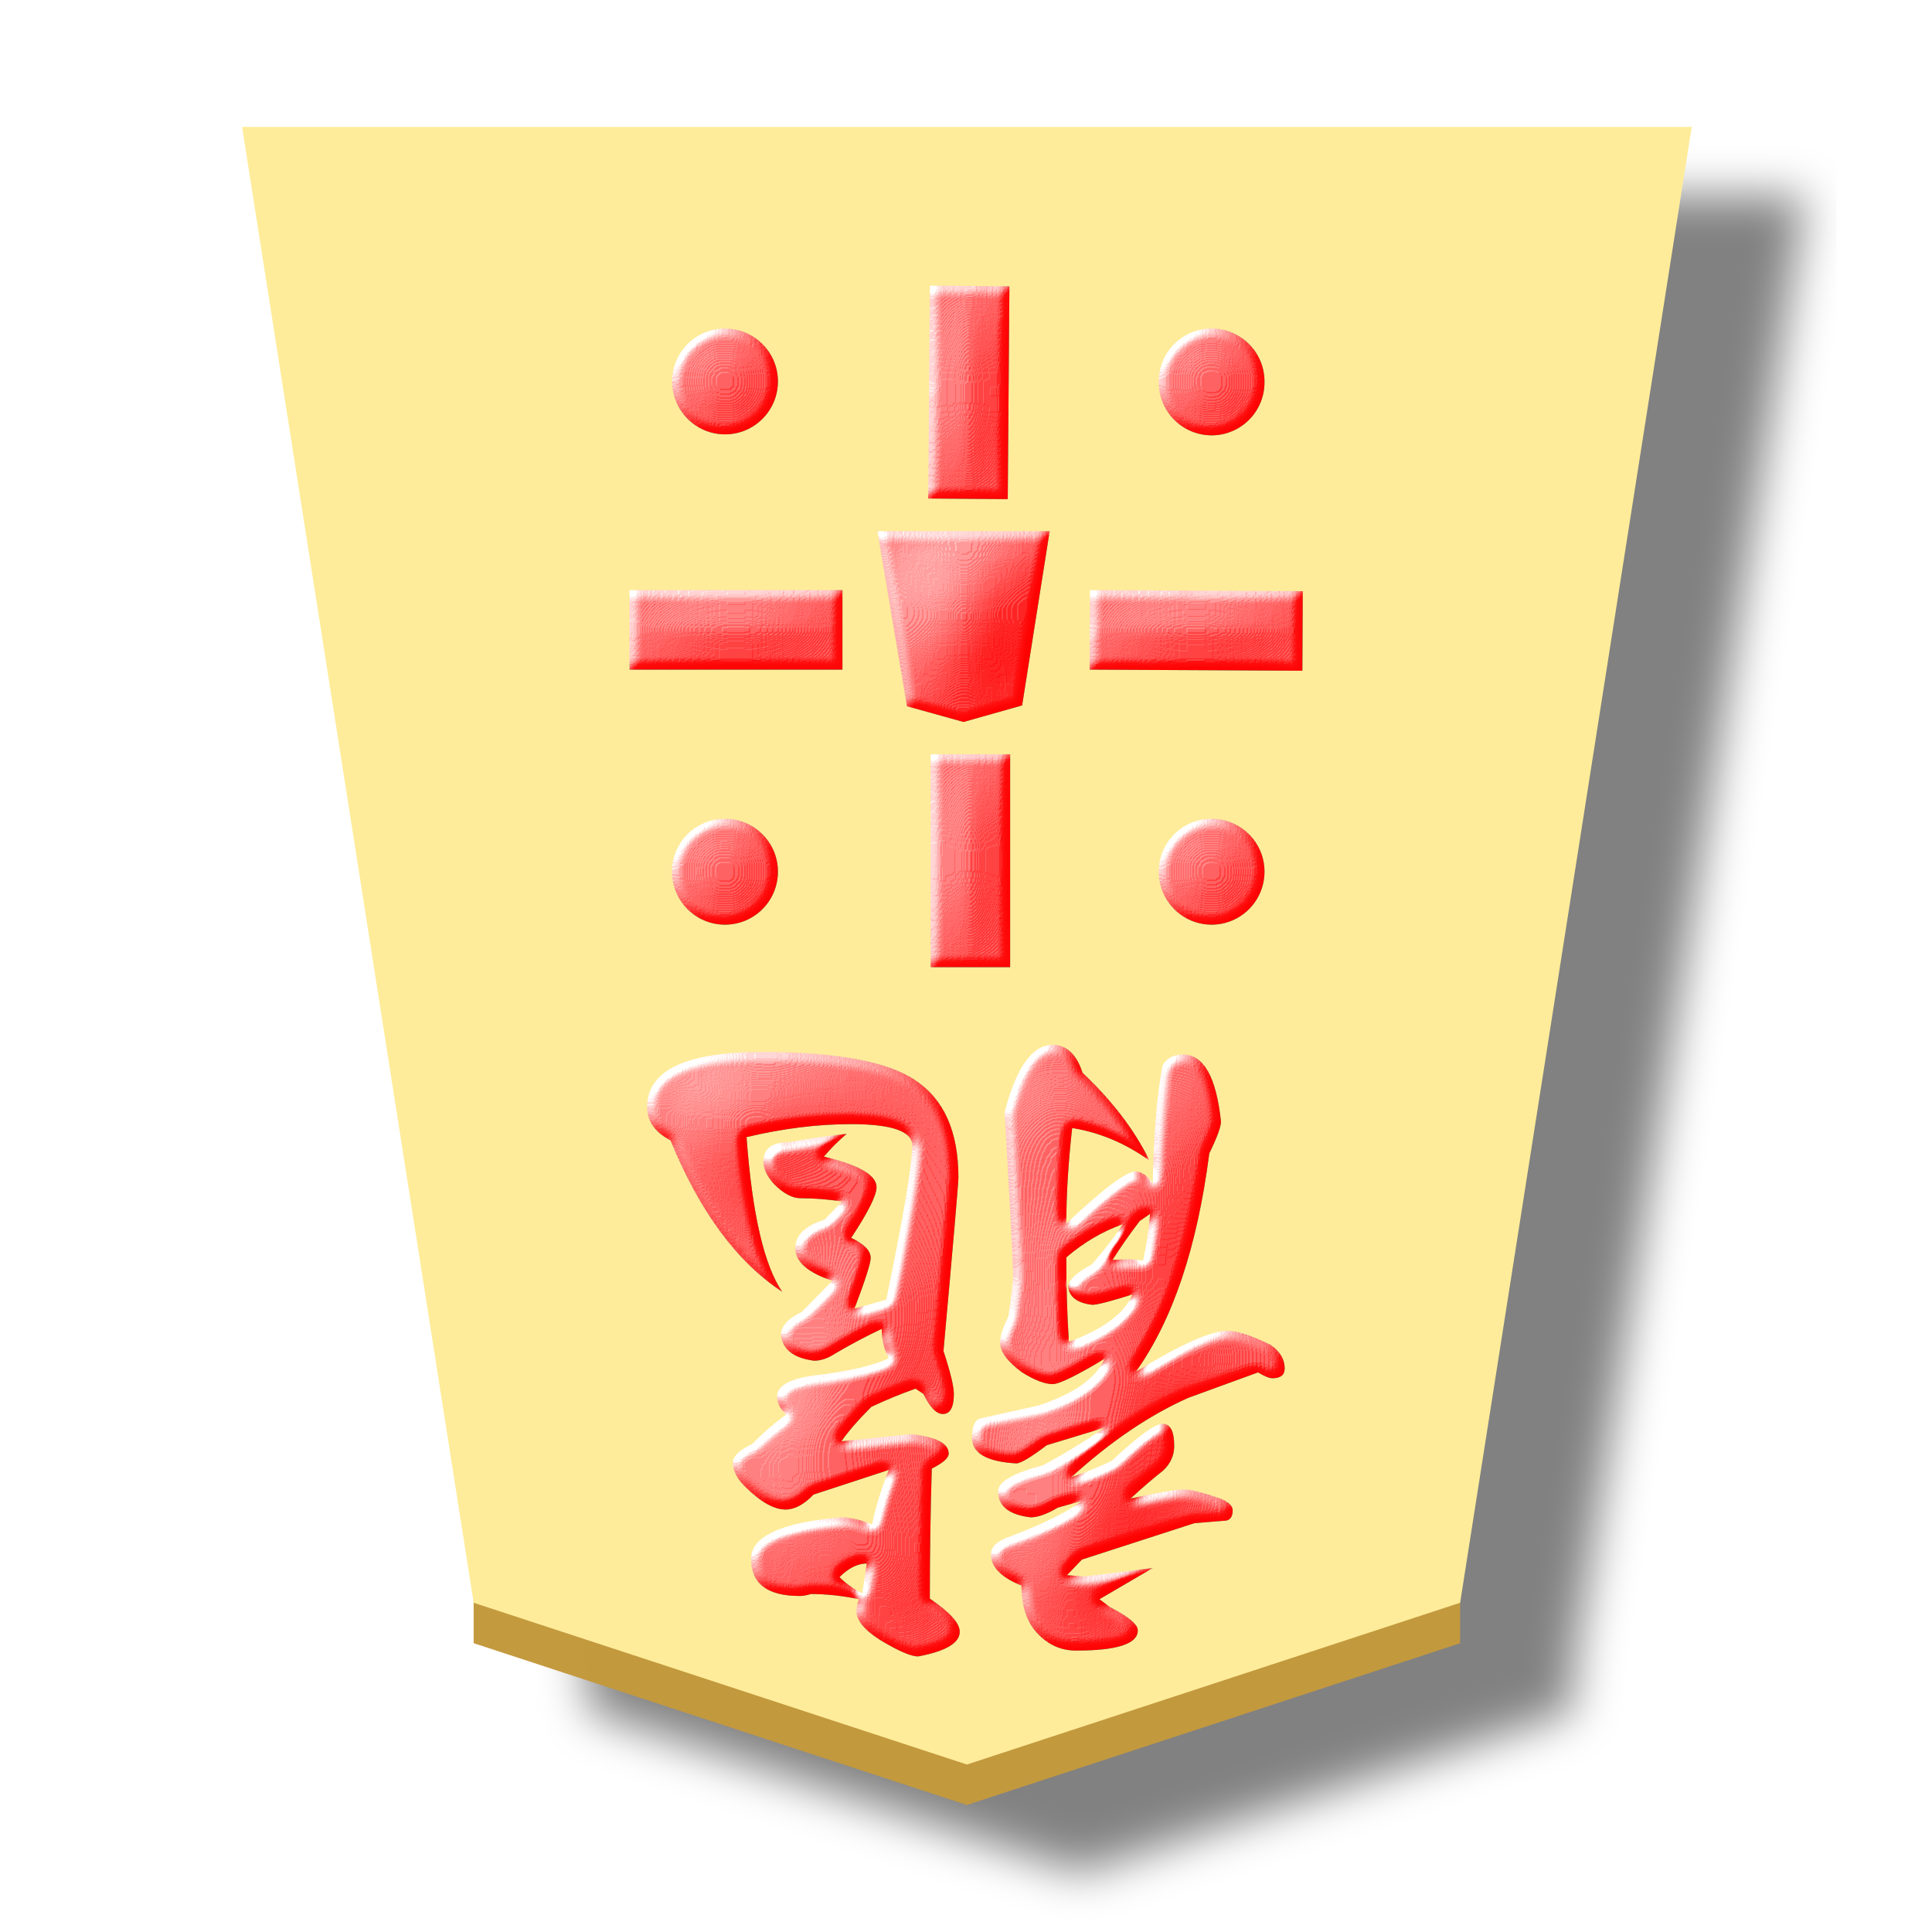
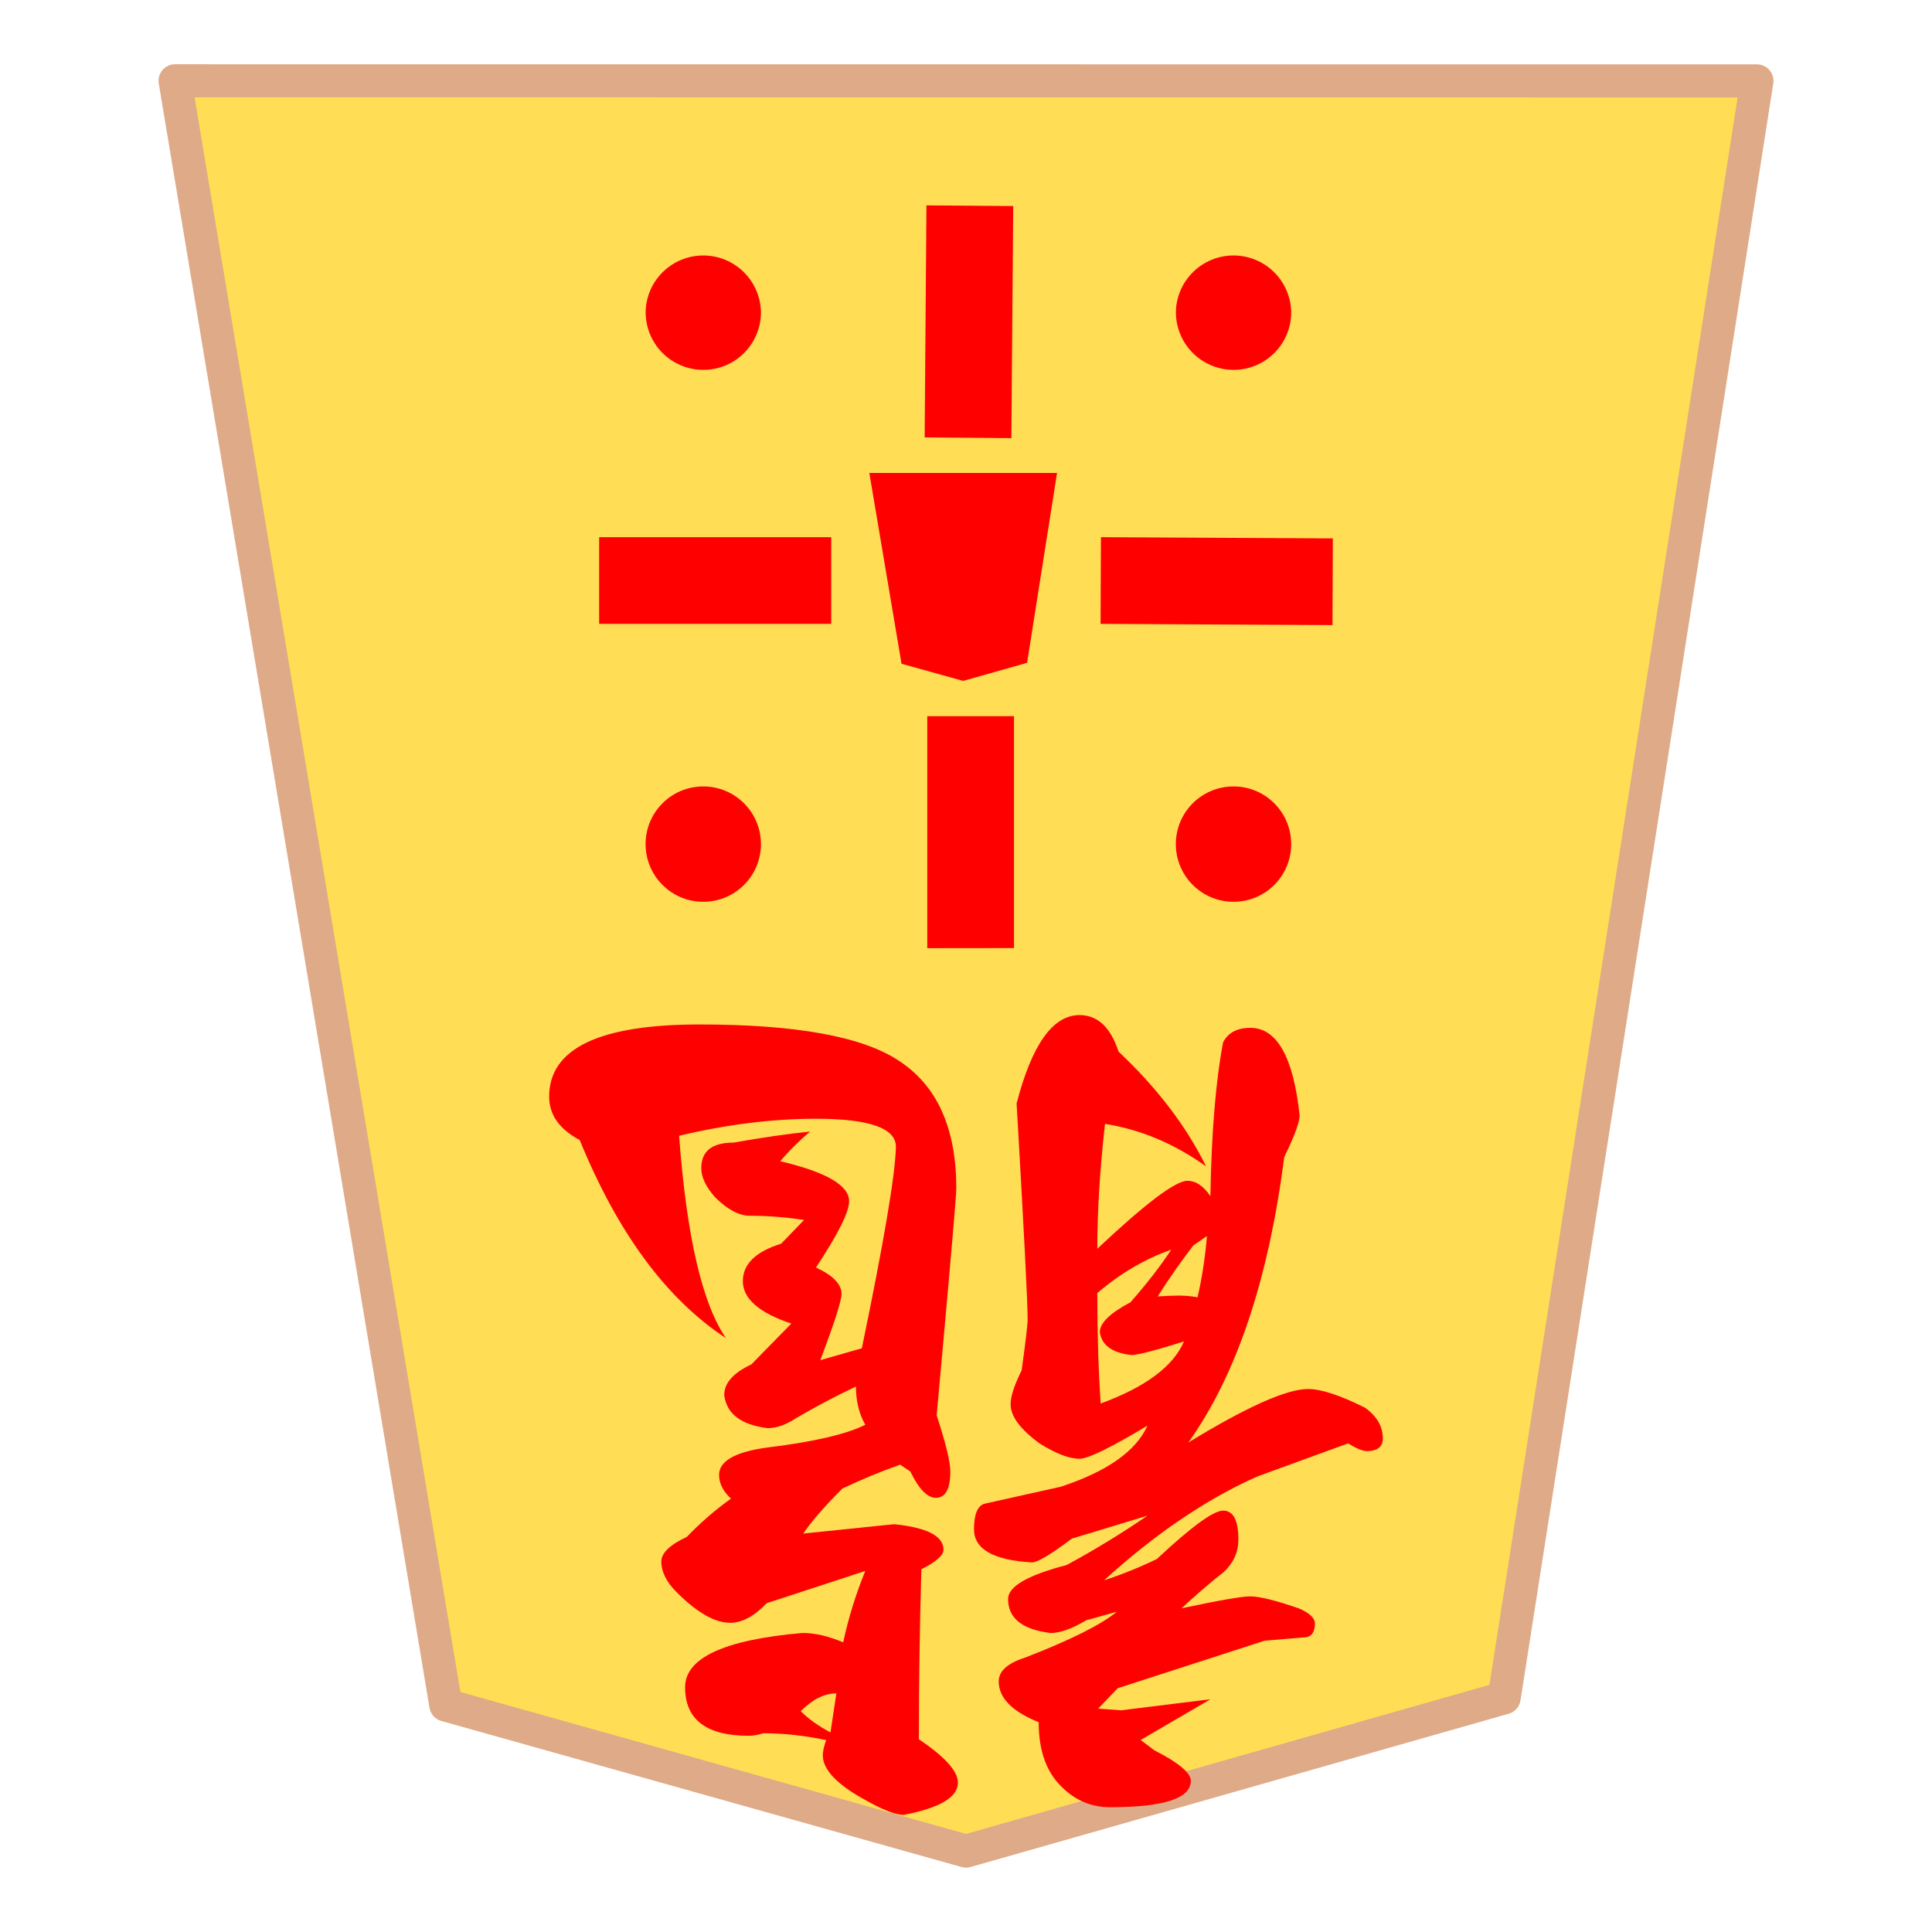
- <svg xmlns="http://www.w3.org/2000/svg" xmlns:xlink="http://www.w3.org/1999/xlink" width="85" height="85" viewBox="0 0 22.49 22.49">
+ <svg xmlns="http://www.w3.org/2000/svg" width="78" height="78" viewBox="0 0 20.637 20.637">
  <defs>
-     <filter id="b" color-interpolation-filters="sRGB">
-       <feFlood flood-opacity=".498" flood-color="#000" result="flood" />
-       <feComposite in="flood" in2="SourceGraphic" operator="in" result="composite1" />
-       <feGaussianBlur in="composite1" stdDeviation="1" result="blur" />
-       <feOffset dx="5" dy="3" result="offset" />
-       <feComposite in="SourceGraphic" in2="offset" result="composite2" />
-     </filter>
-     <linearGradient xlink:href="#a" id="c" gradientUnits="userSpaceOnUse" x1="148.578" y1="49.826" x2="130.323" y2="49.826" spreadMethod="repeat" />
-     <linearGradient id="a">
-       <stop offset="0" stop-color="#e5c37b" />
-       <stop offset=".042" stop-color="#e4bd76" />
-       <stop offset=".093" stop-color="#e7c781" />
-       <stop offset=".165" stop-color="#e2b86e" />
-       <stop offset=".305" stop-color="#e6c686" />
-       <stop offset=".539" stop-color="#dfb96f" />
-       <stop offset=".586" stop-color="#ddbb73" />
-       <stop offset=".84" stop-color="#e7ce8f" />
-       <stop offset=".924" stop-color="#e1bd73" />
-       <stop offset=".962" stop-color="#e0bf78" />
-       <stop offset="1" stop-color="#e7c685" />
-     </linearGradient>
-     <filter id="d" color-interpolation-filters="sRGB">
-       <feGaussianBlur stdDeviation="5" result="result8" />
-       <feComposite result="result6" in="SourceGraphic" operator="in" in2="result8" />
-       <feComposite operator="in" result="result11" in2="result6" />
-       <feFlood result="result10" flood-opacity="1" flood-color="#FFF" />
-       <feBlend mode="multiply" in="result10" in2="result11" result="result12" />
-       <feComposite result="fbSourceGraphic" operator="in" in2="SourceGraphic" in="result12" />
-       <feFlood result="result6" flood-color="#4B659A" />
-       <feComposite k3=".3" k2=".3" k1=".5" operator="arithmetic" result="result2" in="fbSourceGraphic" in2="result6" />
-       <feColorMatrix result="fbSourceGraphicAlpha" in="result2" values="1 0 0 -1 0 1 0 1 -1 0 1 0 0 -1 0 -0.8 -1 0 3.9 -2.7" />
-       <feGaussianBlur result="result0" in="fbSourceGraphicAlpha" stdDeviation=".5" />
-       <feDiffuseLighting lighting-color="#fff" diffuseConstant=".7" surfaceScale="50" result="result13" in="result0">
-         <feDistantLight elevation="20" azimuth="225" />
-       </feDiffuseLighting>
-       <feSpecularLighting specularExponent="20" specularConstant=".7" surfaceScale="10" lighting-color="#fff" result="result1" in="result0">
-         <feDistantLight elevation="45" azimuth="225" />
-       </feSpecularLighting>
-       <feBlend mode="screen" result="result5" in2="SourceGraphic" in="result13" />
-       <feComposite in="result1" k3="1" k2="1" operator="arithmetic" in2="result5" result="result9" />
-       <feComposite in2="SourceGraphic" operator="in" result="fbSourceGraphic" />
-       <feColorMatrix result="fbSourceGraphicAlpha" in="fbSourceGraphic" values="0 0 0 -1 0 0 0 0 -1 0 0 0 0 -1 0 0 0 0 1 0" />
-       <feComposite in2="fbSourceGraphic" operator="arithmetic" k2="1" result="composite1" in="fbSourceGraphic" />
-       <feColorMatrix in="composite1" values="1" type="saturate" result="colormatrix1" />
-       <feFlood flood-opacity=".627" flood-color="red" result="flood1" />
-       <feBlend in2="colormatrix1" in="flood1" mode="multiply" result="blend1" />
-       <feBlend in2="blend1" mode="screen" result="blend2" />
-       <feColorMatrix in="blend2" values="1" type="saturate" result="colormatrix2" />
-       <feComposite in2="fbSourceGraphic" in="colormatrix2" operator="in" result="composite2" />
-     </filter>
-     <filter id="e" color-interpolation-filters="sRGB">
-       <feGaussianBlur stdDeviation="5" result="result8" />
-       <feComposite result="result6" in="SourceGraphic" operator="in" in2="result8" />
-       <feComposite operator="in" result="result11" in2="result6" />
-       <feFlood result="result10" flood-opacity="1" flood-color="#FFF" />
-       <feBlend mode="multiply" in="result10" in2="result11" result="result12" />
-       <feComposite result="fbSourceGraphic" operator="in" in2="SourceGraphic" in="result12" />
-       <feFlood result="result6" flood-color="#4B659A" />
-       <feComposite k3=".3" k2=".3" k1=".5" operator="arithmetic" result="result2" in="fbSourceGraphic" in2="result6" />
-       <feColorMatrix result="fbSourceGraphicAlpha" in="result2" values="1 0 0 -1 0 1 0 1 -1 0 1 0 0 -1 0 -0.8 -1 0 3.9 -2.7" />
-       <feGaussianBlur result="result0" in="fbSourceGraphicAlpha" stdDeviation=".5" />
-       <feDiffuseLighting lighting-color="#fff" diffuseConstant=".7" surfaceScale="50" result="result13" in="result0">
-         <feDistantLight elevation="20" azimuth="225" />
-       </feDiffuseLighting>
-       <feSpecularLighting specularExponent="20" specularConstant=".7" surfaceScale="10" lighting-color="#fff" result="result1" in="result0">
-         <feDistantLight elevation="45" azimuth="225" />
-       </feSpecularLighting>
-       <feBlend mode="screen" result="result5" in2="SourceGraphic" in="result13" />
-       <feComposite in="result1" k3="1" k2="1" operator="arithmetic" in2="result5" result="result9" />
-       <feComposite in2="SourceGraphic" operator="in" />
-     </filter>
-     <filter id="f" color-interpolation-filters="sRGB">
-       <feGaussianBlur stdDeviation="5" result="result8" />
-       <feComposite result="result6" in="SourceGraphic" operator="in" in2="result8" />
-       <feComposite operator="in" result="result11" in2="result6" />
-       <feFlood result="result10" flood-opacity="1" flood-color="#FFF" />
-       <feBlend mode="multiply" in="result10" in2="result11" result="result12" />
-       <feComposite result="fbSourceGraphic" operator="in" in2="SourceGraphic" in="result12" />
-       <feFlood result="result6" flood-color="#4B659A" />
-       <feComposite k3=".3" k2=".3" k1=".5" operator="arithmetic" result="result2" in="fbSourceGraphic" in2="result6" />
-       <feColorMatrix result="fbSourceGraphicAlpha" in="result2" values="1 0 0 -1 0 1 0 1 -1 0 1 0 0 -1 0 -0.8 -1 0 3.9 -2.7" />
-       <feGaussianBlur result="result0" in="fbSourceGraphicAlpha" stdDeviation=".5" />
-       <feDiffuseLighting lighting-color="#fff" diffuseConstant=".7" surfaceScale="50" result="result13" in="result0">
-         <feDistantLight elevation="20" azimuth="225" />
-       </feDiffuseLighting>
-       <feSpecularLighting specularExponent="20" specularConstant=".7" surfaceScale="10" lighting-color="#fff" result="result1" in="result0">
-         <feDistantLight elevation="45" azimuth="225" />
-       </feSpecularLighting>
-       <feBlend mode="screen" result="result5" in2="SourceGraphic" in="result13" />
-       <feComposite in="result1" k3="1" k2="1" operator="arithmetic" in2="result5" result="result9" />
-       <feComposite in2="SourceGraphic" operator="in" />
-     </filter>
-     <filter id="g" color-interpolation-filters="sRGB">
-       <feGaussianBlur stdDeviation="5" result="result8" />
-       <feComposite result="result6" in="SourceGraphic" operator="in" in2="result8" />
-       <feComposite operator="in" result="result11" in2="result6" />
-       <feFlood result="result10" flood-opacity="1" flood-color="#FFF" />
-       <feBlend mode="multiply" in="result10" in2="result11" result="result12" />
-       <feComposite result="fbSourceGraphic" operator="in" in2="SourceGraphic" in="result12" />
-       <feFlood result="result6" flood-color="#4B659A" />
-       <feComposite k3=".3" k2=".3" k1=".5" operator="arithmetic" result="result2" in="fbSourceGraphic" in2="result6" />
-       <feColorMatrix result="fbSourceGraphicAlpha" in="result2" values="1 0 0 -1 0 1 0 1 -1 0 1 0 0 -1 0 -0.8 -1 0 3.9 -2.7" />
-       <feGaussianBlur result="result0" in="fbSourceGraphicAlpha" stdDeviation=".5" />
-       <feDiffuseLighting lighting-color="#fff" diffuseConstant=".7" surfaceScale="50" result="result13" in="result0">
-         <feDistantLight elevation="20" azimuth="225" />
-       </feDiffuseLighting>
-       <feSpecularLighting specularExponent="20" specularConstant=".7" surfaceScale="10" lighting-color="#fff" result="result1" in="result0">
-         <feDistantLight elevation="45" azimuth="225" />
-       </feSpecularLighting>
-       <feBlend mode="screen" result="result5" in2="SourceGraphic" in="result13" />
-       <feComposite in="result1" k3="1" k2="1" operator="arithmetic" in2="result5" result="result9" />
-       <feComposite in2="SourceGraphic" operator="in" />
-     </filter>
-     <filter id="h" color-interpolation-filters="sRGB">
-       <feGaussianBlur stdDeviation="5" result="result8" />
-       <feComposite result="result6" in="SourceGraphic" operator="in" in2="result8" />
-       <feComposite operator="in" result="result11" in2="result6" />
-       <feFlood result="result10" flood-opacity="1" flood-color="#FFF" />
-       <feBlend mode="multiply" in="result10" in2="result11" result="result12" />
-       <feComposite result="fbSourceGraphic" operator="in" in2="SourceGraphic" in="result12" />
-       <feFlood result="result6" flood-color="#4B659A" />
-       <feComposite k3=".3" k2=".3" k1=".5" operator="arithmetic" result="result2" in="fbSourceGraphic" in2="result6" />
-       <feColorMatrix result="fbSourceGraphicAlpha" in="result2" values="1 0 0 -1 0 1 0 1 -1 0 1 0 0 -1 0 -0.8 -1 0 3.9 -2.7" />
-       <feGaussianBlur result="result0" in="fbSourceGraphicAlpha" stdDeviation=".5" />
-       <feDiffuseLighting lighting-color="#fff" diffuseConstant=".7" surfaceScale="50" result="result13" in="result0">
-         <feDistantLight elevation="20" azimuth="225" />
-       </feDiffuseLighting>
-       <feSpecularLighting specularExponent="20" specularConstant=".7" surfaceScale="10" lighting-color="#fff" result="result1" in="result0">
-         <feDistantLight elevation="45" azimuth="225" />
-       </feSpecularLighting>
-       <feBlend mode="screen" result="result5" in2="SourceGraphic" in="result13" />
-       <feComposite in="result1" k3="1" k2="1" operator="arithmetic" in2="result5" result="result9" />
-       <feComposite in2="SourceGraphic" operator="in" />
-     </filter>
-     <filter id="i" color-interpolation-filters="sRGB">
-       <feGaussianBlur stdDeviation="5" result="result8" />
-       <feComposite result="result6" in="SourceGraphic" operator="in" in2="result8" />
-       <feComposite operator="in" result="result11" in2="result6" />
-       <feFlood result="result10" flood-opacity="1" flood-color="#FFF" />
-       <feBlend mode="multiply" in="result10" in2="result11" result="result12" />
-       <feComposite result="fbSourceGraphic" operator="in" in2="SourceGraphic" in="result12" />
-       <feFlood result="result6" flood-color="#4B659A" />
-       <feComposite k3=".3" k2=".3" k1=".5" operator="arithmetic" result="result2" in="fbSourceGraphic" in2="result6" />
-       <feColorMatrix result="fbSourceGraphicAlpha" in="result2" values="1 0 0 -1 0 1 0 1 -1 0 1 0 0 -1 0 -0.8 -1 0 3.9 -2.7" />
-       <feGaussianBlur result="result0" in="fbSourceGraphicAlpha" stdDeviation=".5" />
-       <feDiffuseLighting lighting-color="#fff" diffuseConstant=".7" surfaceScale="50" result="result13" in="result0">
-         <feDistantLight elevation="20" azimuth="225" />
-       </feDiffuseLighting>
-       <feSpecularLighting specularExponent="20" specularConstant=".7" surfaceScale="10" lighting-color="#fff" result="result1" in="result0">
-         <feDistantLight elevation="45" azimuth="225" />
-       </feSpecularLighting>
-       <feBlend mode="screen" result="result5" in2="SourceGraphic" in="result13" />
-       <feComposite in="result1" k3="1" k2="1" operator="arithmetic" in2="result5" result="result9" />
-       <feComposite in2="SourceGraphic" operator="in" />
-     </filter>
-     <filter id="j" color-interpolation-filters="sRGB">
-       <feGaussianBlur stdDeviation="5" result="result8" />
-       <feComposite result="result6" in="SourceGraphic" operator="in" in2="result8" />
-       <feComposite operator="in" result="result11" in2="result6" />
-       <feFlood result="result10" flood-opacity="1" flood-color="#FFF" />
-       <feBlend mode="multiply" in="result10" in2="result11" result="result12" />
-       <feComposite result="fbSourceGraphic" operator="in" in2="SourceGraphic" in="result12" />
-       <feFlood result="result6" flood-color="#4B659A" />
-       <feComposite k3=".3" k2=".3" k1=".5" operator="arithmetic" result="result2" in="fbSourceGraphic" in2="result6" />
-       <feColorMatrix result="fbSourceGraphicAlpha" in="result2" values="1 0 0 -1 0 1 0 1 -1 0 1 0 0 -1 0 -0.8 -1 0 3.9 -2.7" />
-       <feGaussianBlur result="result0" in="fbSourceGraphicAlpha" stdDeviation=".5" />
-       <feDiffuseLighting lighting-color="#fff" diffuseConstant=".7" surfaceScale="50" result="result13" in="result0">
-         <feDistantLight elevation="20" azimuth="225" />
-       </feDiffuseLighting>
-       <feSpecularLighting specularExponent="20" specularConstant=".7" surfaceScale="10" lighting-color="#fff" result="result1" in="result0">
-         <feDistantLight elevation="45" azimuth="225" />
-       </feSpecularLighting>
-       <feBlend mode="screen" result="result5" in2="SourceGraphic" in="result13" />
-       <feComposite in="result1" k3="1" k2="1" operator="arithmetic" in2="result5" result="result9" />
-       <feComposite in2="SourceGraphic" operator="in" />
-     </filter>
-     <filter id="k" color-interpolation-filters="sRGB">
-       <feGaussianBlur stdDeviation="5" result="result8" />
-       <feComposite result="result6" in="SourceGraphic" operator="in" in2="result8" />
-       <feComposite operator="in" result="result11" in2="result6" />
-       <feFlood result="result10" flood-opacity="1" flood-color="#FFF" />
-       <feBlend mode="multiply" in="result10" in2="result11" result="result12" />
-       <feComposite result="fbSourceGraphic" operator="in" in2="SourceGraphic" in="result12" />
-       <feFlood result="result6" flood-color="#4B659A" />
-       <feComposite k3=".3" k2=".3" k1=".5" operator="arithmetic" result="result2" in="fbSourceGraphic" in2="result6" />
-       <feColorMatrix result="fbSourceGraphicAlpha" in="result2" values="1 0 0 -1 0 1 0 1 -1 0 1 0 0 -1 0 -0.8 -1 0 3.9 -2.7" />
-       <feGaussianBlur result="result0" in="fbSourceGraphicAlpha" stdDeviation=".5" />
-       <feDiffuseLighting lighting-color="#fff" diffuseConstant=".7" surfaceScale="50" result="result13" in="result0">
-         <feDistantLight elevation="20" azimuth="225" />
-       </feDiffuseLighting>
-       <feSpecularLighting specularExponent="20" specularConstant=".7" surfaceScale="10" lighting-color="#fff" result="result1" in="result0">
-         <feDistantLight elevation="45" azimuth="225" />
-       </feSpecularLighting>
-       <feBlend mode="screen" result="result5" in2="SourceGraphic" in="result13" />
-       <feComposite in="result1" k3="1" k2="1" operator="arithmetic" in2="result5" result="result9" />
-       <feComposite in2="SourceGraphic" operator="in" />
-     </filter>
-     <filter id="l" color-interpolation-filters="sRGB">
-       <feGaussianBlur stdDeviation="5" result="result8" />
-       <feComposite result="result6" in="SourceGraphic" operator="in" in2="result8" />
-       <feComposite operator="in" result="result11" in2="result6" />
-       <feFlood result="result10" flood-opacity="1" flood-color="#FFF" />
-       <feBlend mode="multiply" in="result10" in2="result11" result="result12" />
-       <feComposite result="fbSourceGraphic" operator="in" in2="SourceGraphic" in="result12" />
-       <feFlood result="result6" flood-color="#4B659A" />
-       <feComposite k3=".3" k2=".3" k1=".5" operator="arithmetic" result="result2" in="fbSourceGraphic" in2="result6" />
-       <feColorMatrix result="fbSourceGraphicAlpha" in="result2" values="1 0 0 -1 0 1 0 1 -1 0 1 0 0 -1 0 -0.8 -1 0 3.9 -2.7" />
-       <feGaussianBlur result="result0" in="fbSourceGraphicAlpha" stdDeviation=".5" />
-       <feDiffuseLighting lighting-color="#fff" diffuseConstant=".7" surfaceScale="50" result="result13" in="result0">
-         <feDistantLight elevation="20" azimuth="225" />
-       </feDiffuseLighting>
-       <feSpecularLighting specularExponent="20" specularConstant=".7" surfaceScale="10" lighting-color="#fff" result="result1" in="result0">
-         <feDistantLight elevation="45" azimuth="225" />
-       </feSpecularLighting>
-       <feBlend mode="screen" result="result5" in2="SourceGraphic" in="result13" />
-       <feComposite in="result1" k3="1" k2="1" operator="arithmetic" in2="result5" result="result9" />
-       <feComposite in2="SourceGraphic" operator="in" />
-     </filter>
-     <filter id="m" color-interpolation-filters="sRGB">
-       <feGaussianBlur stdDeviation="5" result="result8" />
-       <feComposite result="result6" in="SourceGraphic" operator="in" in2="result8" />
-       <feComposite operator="in" result="result11" in2="result6" />
-       <feFlood result="result10" flood-opacity="1" flood-color="#FFF" />
-       <feBlend mode="multiply" in="result10" in2="result11" result="result12" />
-       <feComposite result="fbSourceGraphic" operator="in" in2="SourceGraphic" in="result12" />
-       <feFlood result="result6" flood-color="#4B659A" />
-       <feComposite k3=".3" k2=".3" k1=".5" operator="arithmetic" result="result2" in="fbSourceGraphic" in2="result6" />
-       <feColorMatrix result="fbSourceGraphicAlpha" in="result2" values="1 0 0 -1 0 1 0 1 -1 0 1 0 0 -1 0 -0.8 -1 0 3.9 -2.7" />
-       <feGaussianBlur result="result0" in="fbSourceGraphicAlpha" stdDeviation=".5" />
-       <feDiffuseLighting lighting-color="#fff" diffuseConstant=".7" surfaceScale="50" result="result13" in="result0">
-         <feDistantLight elevation="20" azimuth="225" />
-       </feDiffuseLighting>
-       <feSpecularLighting specularExponent="20" specularConstant=".7" surfaceScale="10" lighting-color="#fff" result="result1" in="result0">
-         <feDistantLight elevation="45" azimuth="225" />
-       </feSpecularLighting>
-       <feBlend mode="screen" result="result5" in2="SourceGraphic" in="result13" />
-       <feComposite in="result1" k3="1" k2="1" operator="arithmetic" in2="result5" result="result9" />
-       <feComposite in2="SourceGraphic" operator="in" />
-     </filter>
-     <filter id="n" color-interpolation-filters="sRGB">
-       <feGaussianBlur stdDeviation="5" result="result8" />
-       <feComposite result="result6" in="SourceGraphic" operator="in" in2="result8" />
-       <feComposite operator="in" result="result11" in2="result6" />
-       <feFlood result="result10" flood-opacity="1" flood-color="#FFF" />
-       <feBlend mode="multiply" in="result10" in2="result11" result="result12" />
-       <feComposite result="fbSourceGraphic" operator="in" in2="SourceGraphic" in="result12" />
-       <feFlood result="result6" flood-color="#4B659A" />
-       <feComposite k3=".3" k2=".3" k1=".5" operator="arithmetic" result="result2" in="fbSourceGraphic" in2="result6" />
-       <feColorMatrix result="fbSourceGraphicAlpha" in="result2" values="1 0 0 -1 0 1 0 1 -1 0 1 0 0 -1 0 -0.8 -1 0 3.9 -2.7" />
-       <feGaussianBlur result="result0" in="fbSourceGraphicAlpha" stdDeviation=".5" />
-       <feDiffuseLighting lighting-color="#fff" diffuseConstant=".7" surfaceScale="50" result="result13" in="result0">
-         <feDistantLight elevation="20" azimuth="225" />
-       </feDiffuseLighting>
-       <feSpecularLighting specularExponent="20" specularConstant=".7" surfaceScale="10" lighting-color="#fff" result="result1" in="result0">
-         <feDistantLight elevation="45" azimuth="225" />
-       </feSpecularLighting>
-       <feBlend mode="screen" result="result5" in2="SourceGraphic" in="result13" />
-       <feComposite in="result1" k3="1" k2="1" operator="arithmetic" in2="result5" result="result9" />
-       <feComposite in2="SourceGraphic" operator="in" />
-     </filter>
-     <filter id="o" color-interpolation-filters="sRGB">
-       <feGaussianBlur stdDeviation="5" result="result8" />
-       <feComposite result="result6" in="SourceGraphic" operator="in" in2="result8" />
-       <feComposite operator="in" result="result11" in2="result6" />
-       <feFlood result="result10" flood-opacity="1" flood-color="#FFF" />
-       <feBlend mode="multiply" in="result10" in2="result11" result="result12" />
-       <feComposite result="fbSourceGraphic" operator="in" in2="SourceGraphic" in="result12" />
-       <feFlood result="result6" flood-color="#4B659A" />
-       <feComposite k3=".3" k2=".3" k1=".5" operator="arithmetic" result="result2" in="fbSourceGraphic" in2="result6" />
-       <feColorMatrix result="fbSourceGraphicAlpha" in="result2" values="1 0 0 -1 0 1 0 1 -1 0 1 0 0 -1 0 -0.8 -1 0 3.9 -2.7" />
-       <feGaussianBlur result="result0" in="fbSourceGraphicAlpha" stdDeviation=".5" />
-       <feDiffuseLighting lighting-color="#fff" diffuseConstant=".7" surfaceScale="50" result="result13" in="result0">
-         <feDistantLight elevation="20" azimuth="225" />
-       </feDiffuseLighting>
-       <feSpecularLighting specularExponent="20" specularConstant=".7" surfaceScale="10" lighting-color="#fff" result="result1" in="result0">
-         <feDistantLight elevation="45" azimuth="225" />
-       </feSpecularLighting>
-       <feBlend mode="screen" result="result5" in2="SourceGraphic" in="result13" />
-       <feComposite in="result1" k3="1" k2="1" operator="arithmetic" in2="result5" result="result9" />
-       <feComposite in2="SourceGraphic" operator="in" />
-     </filter>
-     <filter id="p" color-interpolation-filters="sRGB">
-       <feGaussianBlur stdDeviation="5" result="result8" />
-       <feComposite result="result6" in="SourceGraphic" operator="in" in2="result8" />
-       <feComposite operator="in" result="result11" in2="result6" />
-       <feFlood result="result10" flood-opacity="1" flood-color="#FFF" />
-       <feBlend mode="multiply" in="result10" in2="result11" result="result12" />
-       <feComposite result="fbSourceGraphic" operator="in" in2="SourceGraphic" in="result12" />
-       <feFlood result="result6" flood-color="#4B659A" />
-       <feComposite k3=".3" k2=".3" k1=".5" operator="arithmetic" result="result2" in="fbSourceGraphic" in2="result6" />
-       <feColorMatrix result="fbSourceGraphicAlpha" in="result2" values="1 0 0 -1 0 1 0 1 -1 0 1 0 0 -1 0 -0.8 -1 0 3.9 -2.7" />
-       <feGaussianBlur result="result0" in="fbSourceGraphicAlpha" stdDeviation=".5" />
-       <feDiffuseLighting lighting-color="#fff" diffuseConstant=".7" surfaceScale="50" result="result13" in="result0">
-         <feDistantLight elevation="20" azimuth="225" />
-       </feDiffuseLighting>
-       <feSpecularLighting specularExponent="20" specularConstant=".7" surfaceScale="10" lighting-color="#fff" result="result1" in="result0">
-         <feDistantLight elevation="45" azimuth="225" />
-       </feSpecularLighting>
-       <feBlend mode="screen" result="result5" in2="SourceGraphic" in="result13" />
-       <feComposite in="result1" k3="1" k2="1" operator="arithmetic" in2="result5" result="result9" />
-       <feComposite in2="SourceGraphic" operator="in" />
-     </filter>
-     <filter id="q" color-interpolation-filters="sRGB">
-       <feGaussianBlur stdDeviation="5" result="result8" />
-       <feComposite result="result6" in="SourceGraphic" operator="in" in2="result8" />
-       <feComposite operator="in" result="result11" in2="result6" />
-       <feFlood result="result10" flood-opacity="1" flood-color="#FFF" />
-       <feBlend mode="multiply" in="result10" in2="result11" result="result12" />
-       <feComposite result="fbSourceGraphic" operator="in" in2="SourceGraphic" in="result12" />
-       <feFlood result="result6" flood-color="#4B659A" />
-       <feComposite k3=".3" k2=".3" k1=".5" operator="arithmetic" result="result2" in="fbSourceGraphic" in2="result6" />
-       <feColorMatrix result="fbSourceGraphicAlpha" in="result2" values="1 0 0 -1 0 1 0 1 -1 0 1 0 0 -1 0 -0.8 -1 0 3.9 -2.7" />
-       <feGaussianBlur result="result0" in="fbSourceGraphicAlpha" stdDeviation=".5" />
-       <feDiffuseLighting lighting-color="#fff" diffuseConstant=".7" surfaceScale="50" result="result13" in="result0">
-         <feDistantLight elevation="20" azimuth="225" />
-       </feDiffuseLighting>
-       <feSpecularLighting specularExponent="20" specularConstant=".7" surfaceScale="10" lighting-color="#fff" result="result1" in="result0">
-         <feDistantLight elevation="45" azimuth="225" />
-       </feSpecularLighting>
-       <feBlend mode="screen" result="result5" in2="SourceGraphic" in="result13" />
-       <feComposite in="result1" k3="1" k2="1" operator="arithmetic" in2="result5" result="result9" />
-       <feComposite in2="SourceGraphic" operator="in" />
-     </filter>
+     <clipPath clipPathUnits="userSpaceOnUse" id="a">
+       <path d="M0 612.12h936.12V0H0" clip-rule="evenodd" />
+     </clipPath>
  </defs>
-   <g opacity=".99" stroke-width=".435">
-     <g filter="url(#b)" transform="matrix(.26458 0 0 .26458 -20.465 -72.65)">
-       <path d="M98.188 346.882v-3.78l21.702 7.118 21.701-7.117v3.78L119.89 354z" fill="#c3983c" fill-opacity=".992" />
-       <path d="M119.89 352.22l21.701-7.117 10.189-64.932H88l10.188 64.932z" fill="#feec99" stroke-width=".445" />
-     </g>
+   <path d="M65.597 27.07l-2.701 17.274-5.748 1.638-5.554-1.56L48.7 27.07zM18.767.864l-2.7 17.272-5.748 1.637-5.557-1.56L1.87.863z" fill="#fd5" stroke="#deaa87" stroke-width=".353" stroke-linejoin="round" stroke-miterlimit="10" />
+   <path d="M11.063 5.444l-.222 1.406-.473.133-.456-.127-.239-1.412z" fill="red" fill-rule="evenodd" />
+   <path style="line-height:normal;font-variant-ligatures:normal;font-variant-position:normal;font-variant-caps:normal;font-variant-numeric:normal;font-variant-alternates:normal;font-variant-east-asian:normal;font-feature-settings:normal;font-variation-settings:normal;text-indent:0;text-align:start;text-decoration-line:none;text-decoration-style:solid;text-decoration-color:#000;text-transform:none;text-orientation:mixed;white-space:normal;shape-padding:0;shape-margin:0;inline-size:0;isolation:auto;mix-blend-mode:normal;solid-color:#000;solid-opacity:1" d="M10.37 7.072a.088.088 0 0 0 .022-.004l.473-.133a.088.088 0 0 0 .064-.071l.221-1.406a.088.088 0 0 0-.087-.103h-1.39a.088.088 0 0 0-.087.103l.239 1.413a.088.088 0 0 0 .063.07l.456.127a.088.088 0 0 0 .026.004zm-.002-.18l-.379-.106-.212-1.254h1.183l-.197 1.249z" color="#000" font-weight="400" font-family="sans-serif" overflow="visible" fill="red" />
+   <path d="M8.128 9.015a.616.616 0 1 1-1.232.003.616.616 0 0 1 1.232-.003zM13.792 9.015a.616.616 0 1 1-1.232.003.616.616 0 0 1 1.232-.003zM8.128 3.31a.616.616 0 1 1-1.231 0 .616.616 0 0 1 1.23 0zM13.792 3.31a.616.616 0 1 1-1.231 0 .616.616 0 0 1 1.23 0z" fill="red" fill-rule="evenodd" />
+   <path style="line-height:normal;font-variant-ligatures:normal;font-variant-position:normal;font-variant-caps:normal;font-variant-numeric:normal;font-variant-alternates:normal;font-variant-east-asian:normal;font-feature-settings:normal;font-variation-settings:normal;text-indent:0;text-align:start;text-decoration-line:none;text-decoration-style:solid;text-decoration-color:#000;text-transform:none;text-orientation:mixed;white-space:normal;shape-padding:0;shape-margin:0;inline-size:0;isolation:auto;mix-blend-mode:normal;solid-color:#000;solid-opacity:1" d="M10.831 10.127V7.65h-.926v2.478zM10.803 4.68l.02-2.479-.927-.007-.019 2.478zM8.879 6.664v-.926H6.4v.926zM14.233 6.677l.004-.926-2.477-.013-.004.926z" color="#000" font-weight="400" font-family="sans-serif" overflow="visible" fill="red" />
+   <path d="M11.291 5.052l-.32 2.028-.683.193-.658-.183-.344-2.038zM57.848 30.67l-.215 1.367-.46.13-.446-.123-.233-1.375z" fill="red" fill-rule="evenodd" />
+   <path style="line-height:normal;font-variant-ligatures:normal;font-variant-position:normal;font-variant-caps:normal;font-variant-numeric:normal;font-variant-alternates:normal;font-variant-east-asian:normal;font-feature-settings:normal;font-variation-settings:normal;text-indent:0;text-align:start;text-decoration-line:none;text-decoration-style:solid;text-decoration-color:#000;text-transform:none;text-orientation:mixed;white-space:normal;shape-padding:0;shape-margin:0;inline-size:0;isolation:auto;mix-blend-mode:normal;solid-color:#000;solid-opacity:1" d="M57.174 32.255a.088.088 0 0 0 .022-.003l.46-.13a.088.088 0 0 0 .064-.07l.215-1.369a.088.088 0 0 0-.087-.102h-1.354a.088.088 0 0 0-.086.103l.232 1.374a.088.088 0 0 0 .063.07l.446.124a.088.088 0 0 0 .025.003zm-.002-.18l-.367-.101-.206-1.217h1.146l-.19 1.211z" color="#000" font-weight="400" font-family="sans-serif" overflow="visible" fill="red" />
+   <path d="M54.992 31.418a.6.6 0 1 1-1.2-.001.6.6 0 0 1 1.2.001zM60.503 31.418a.6.6 0 1 1-1.2-.001.6.6 0 0 1 1.2.001zM57.762 34.144a.599.599 0 1 1-1.197.002.599.599 0 0 1 1.197-.002zM57.762 28.593a.598.598 0 1 1-1.199 0 .6.6 0 0 1 1.199 0z" fill="red" fill-rule="evenodd" />
+   <g clip-path="url(#a)" transform="matrix(-.21519 0 0 .21519 124.925 12.766)" stroke-width="4.303" stroke-miterlimit="10">
+     <path style="line-height:normal;font-variant-ligatures:normal;font-variant-position:normal;font-variant-caps:normal;font-variant-numeric:normal;font-variant-alternates:normal;font-variant-east-asian:normal;font-feature-settings:normal;font-variation-settings:normal;text-indent:0;text-align:start;text-decoration-line:none;text-decoration-style:solid;text-decoration-color:#000;text-transform:none;text-orientation:mixed;white-space:normal;shape-padding:0;shape-margin:0;inline-size:0;isolation:auto;mix-blend-mode:normal;solid-color:#000;solid-opacity:1" d="M323.111 91.645l-3.043 3.044 8.15 8.143 3.044-3.045z" color="#000" font-weight="400" font-family="sans-serif" overflow="visible" fill="red" />
  </g>
-   <g aria-label="龍" style="line-height:125%;-inkscape-font-specification:'EPSON 太行書体Ｂ, Normal'" transform="matrix(-.11504 0 0 -.11504 42.787 -4.8)" font-size="67.344" font-family="EPSON 太行書体Ｂ" letter-spacing="0" word-spacing="0" fill="red" stroke-width="2.3" filter="url(#e)">
-     <path d="M284.223-199.932l.46-3.026q1.381.724 2.302 1.645-1.381 1.38-2.762 1.38zm.789-3.618q.263-.723.263-1.183 0-1.644-3.223-3.42-2.104-1.184-3.025-1.184-4.209.79-4.209 2.5 0 1.314 3.025 3.353 0 6.577-.197 13.153-1.71.855-1.71 1.513 0 1.578 3.814 1.973l7.037-.723q-.986 1.446-3.025 3.485-2.236 1.052-4.472 1.842l-.79-.527q-.986-2.038-1.972-2.038-1.118 0-1.118 2.038 0 1.118 1.052 4.34-1.512 16.705-1.512 17.56 0 6.972 4.406 9.865 4.209 2.828 15.455 2.828 11.64 0 11.64-5.59 0-2.104-2.367-3.354-4.407-10.786-11.312-15.323 2.762 4.011 3.617 15.652-5.524 1.315-10.588 1.315-6.182 0-6.182-2.17.066-3.223 2.63-15.587l3.223-.92q-1.644 4.34-1.644 5.13 0 1.117 1.973 2.038-2.565 3.88-2.565 5.13 0 1.841 5.327 3.09-.986 1.185-2.302 2.303 2.565-.263 5.92-.855 2.498 0 2.498-1.973 0-1.053-1.052-2.236-1.447-1.447-2.696-1.447-2.04 0-4.21-.329l1.776-1.841q2.96-.921 2.96-2.894 0-2.039-3.749-3.288l3.091-3.157q2.105-.987 2.105-2.368-.263-2.17-3.354-2.565-1.053 0-2.237.79-2.367 1.38-4.603 2.433 0-1.71-.724-2.96 2.237-1.118 7.695-1.775 3.617-.526 3.617-2.105 0-.986-.92-1.841 1.84-1.315 3.42-2.96 1.972-.92 1.972-1.907 0-1.184-1.184-2.367-2.367-2.368-4.143-2.368-1.38 0-2.828 1.513l-7.629 2.499q1.118-2.762 1.71-5.524 1.71.723 3.157.723 9.076-.79 9.076-4.21 0-3.748-4.933-3.748-.46 0-1.118.198-2.367 0-4.866-.527zm-27.688 30.845q1.25-2.894 6.445-4.801.263 3.88.263 8.55-2.696 2.301-5.721 3.353 1.25-1.907 3.157-4.077 2.367-1.25 2.367-2.302-.197-1.513-2.433-1.776-.724 0-4.078 1.053zm-1.775 8.154q.197-2.433.723-4.735.724.132 1.447.132.658 0 1.644-.066-1.25 1.973-2.762 3.946zm-10.917-16.046q-.987-.592-1.447-.592-1.25 0-1.25.986 0 1.381 1.381 2.368 2.894 1.447 4.407 1.447 2.499 0 9.273-4.144-5.59 7.827-7.432 22.098-1.184 2.433-1.184 3.222.724 6.774 3.815 6.774 1.512 0 2.104-1.118.855-4.472.987-11.904.789 1.184 1.775 1.184 1.381 0 6.971-5.261 0 4.34-.591 9.668-4.144-.658-7.827-3.289 2.302 4.67 6.774 8.879.921 2.828 3.026 2.828 3.09 0 4.866-6.84-.855-14.732-.855-16.705 0-.591.46-3.945.856-1.71.856-2.631 0-1.381-2.236-3.025-1.908-1.184-3.091-1.184-.987 0-5.262 2.565 1.316-2.96 6.708-4.735l5.92-1.316q.788-.263.788-1.973 0-2.301-4.472-2.565-.657 0-3.09 1.842l-5.854 1.776q2.96-2.04 6.248-3.815 4.538-1.184 4.538-2.63 0-2.236-3.288-2.631-1.118 0-2.763.986l-2.367.658q1.841-1.513 7.103-3.551 2.038-.658 2.038-1.842 0-1.907-3.09-3.156 0-3.289-1.776-4.999-1.579-1.578-3.749-1.578-6.248 0-6.248 2.039 0 .92 2.828 2.367l1.052.79-5.392 3.156 6.905-.855 1.776.132-1.513 1.578-11.377 3.683-3.223.263q-.658.132-.658 1.052 0 .658 1.25 1.184 2.696.92 3.749.92.986 0 5.327-.92-1.776 1.644-3.289 2.828-1.118 1.052-1.118 2.5 0 2.235 1.184 2.235 1.118 0 5.13-3.748 2.039-.987 4.077-1.645-5.919 5.393-11.837 8.024z" />
-   </g>
-   <path d="M-382.373 1239.117l23.477-150.146 49.965-14.235 48.3 13.562 25.142 150.819z" fill="none" filter="url(#f)" transform="matrix(-.11504 0 0 -.11504 -24.293 144.021)" />
-   <path d="M-315.403 1194.767l1.926-12.227 4.116-1.158 3.966 1.104 2.076 12.28z" fill="red" fill-rule="evenodd" filter="url(#g)" transform="matrix(-.11504 0 0 -.11504 -24.293 144.021)" />
-   <path style="line-height:normal;font-variant-ligatures:normal;font-variant-position:normal;font-variant-caps:normal;font-variant-numeric:normal;font-variant-alternates:normal;font-variant-east-asian:normal;font-feature-settings:normal;font-variation-settings:normal;text-indent:0;text-align:start;text-decoration-line:none;text-decoration-style:solid;text-decoration-color:#000;text-transform:none;text-orientation:mixed;white-space:normal;shape-padding:0;shape-margin:0;inline-size:0;isolation:auto;mix-blend-mode:normal;solid-color:#000;solid-opacity:1" d="M-309.374 1180.616a.767.767 0 0 0-.195.029l-4.116 1.156a.767.767 0 0 0-.549.62l-1.927 12.226a.767.767 0 0 0 .758.887h12.084a.767.767 0 0 0 .755-.895l-2.076-12.281a.767.767 0 0 0-.55-.612l-3.965-1.103a.767.767 0 0 0-.22-.027zm.014 1.562l3.29.916 1.844 10.907h-10.28l1.71-10.856z" color="#000" font-weight="400" font-family="sans-serif" overflow="visible" fill="red" filter="url(#h)" enable-background="accumulate" transform="matrix(-.11504 0 0 -.11504 -24.293 144.021)" />
-   <path d="M-289.888 1163.723a5.353 5.353 0 0 1 5.35-5.369 5.357 5.357 0 0 1 5.37 5.37c0 2.955-2.395 5.346-5.37 5.346a5.346 5.346 0 0 1-5.35-5.347z" fill="red" fill-rule="evenodd" filter="url(#i)" transform="matrix(-.11504 0 0 -.11504 -24.293 144.021)" />
-   <path d="M-339.123 1163.723a5.353 5.353 0 0 1 5.35-5.369 5.353 5.353 0 0 1 5.35 5.37 5.346 5.346 0 0 1-5.35 5.346 5.346 5.346 0 0 1-5.35-5.347z" fill="red" fill-rule="evenodd" filter="url(#j)" transform="matrix(-.11504 0 0 -.11504 -24.293 144.021)" />
-   <path d="M-289.888 1213.322a5.351 5.351 0 0 1 5.35-5.354 5.355 5.355 0 1 1 0 10.71 5.353 5.353 0 0 1-5.35-5.356z" fill="red" fill-rule="evenodd" filter="url(#k)" transform="matrix(-.11504 0 0 -.11504 -24.293 144.021)" />
-   <path d="M-339.123 1213.322a5.351 5.351 0 1 1 10.7 0 5.353 5.353 0 0 1-5.35 5.356 5.353 5.353 0 0 1-5.35-5.356z" fill="red" fill-rule="evenodd" filter="url(#l)" transform="matrix(-.11504 0 0 -.11504 -24.293 144.021)" />
-   <path style="line-height:normal;font-variant-ligatures:normal;font-variant-position:normal;font-variant-caps:normal;font-variant-numeric:normal;font-variant-alternates:normal;font-variant-east-asian:normal;font-feature-settings:normal;font-variation-settings:normal;text-indent:0;text-align:start;text-decoration-line:none;text-decoration-style:solid;text-decoration-color:#000;text-transform:none;text-orientation:mixed;white-space:normal;shape-padding:0;shape-margin:0;inline-size:0;isolation:auto;mix-blend-mode:normal;solid-color:#000;solid-opacity:1" d="M-313.386 1154.051v21.541h8.049v-21.54z" color="#000" font-weight="400" font-family="sans-serif" overflow="visible" fill="red" filter="url(#m)" enable-background="accumulate" transform="matrix(-.11504 0 0 -.11504 -24.293 144.021)" />
-   <path style="line-height:normal;font-variant-ligatures:normal;font-variant-position:normal;font-variant-caps:normal;font-variant-numeric:normal;font-variant-alternates:normal;font-variant-east-asian:normal;font-feature-settings:normal;font-variation-settings:normal;text-indent:0;text-align:start;text-decoration-line:none;text-decoration-style:solid;text-decoration-color:#000;text-transform:none;text-orientation:mixed;white-space:normal;shape-padding:0;shape-margin:0;inline-size:0;isolation:auto;mix-blend-mode:normal;solid-color:#000;solid-opacity:1" d="M-313.144 1201.413l-.168 21.54 8.051.065.168-21.543z" color="#000" font-weight="400" font-family="sans-serif" overflow="visible" fill="red" filter="url(#n)" enable-background="accumulate" transform="matrix(-.11504 0 0 -.11504 -24.293 144.021)" />
-   <path style="line-height:normal;font-variant-ligatures:normal;font-variant-position:normal;font-variant-caps:normal;font-variant-numeric:normal;font-variant-alternates:normal;font-variant-east-asian:normal;font-feature-settings:normal;font-variation-settings:normal;text-indent:0;text-align:start;text-decoration-line:none;text-decoration-style:solid;text-decoration-color:#000;text-transform:none;text-orientation:mixed;white-space:normal;shape-padding:0;shape-margin:0;inline-size:0;isolation:auto;mix-blend-mode:normal;solid-color:#000;solid-opacity:1" d="M-296.417 1184.16v8.052h21.55v-8.051z" color="#000" font-weight="400" font-family="sans-serif" overflow="visible" fill="red" filter="url(#o)" enable-background="accumulate" transform="matrix(-.11504 0 0 -.11504 -24.293 144.021)" />
-   <path style="line-height:normal;font-variant-ligatures:normal;font-variant-position:normal;font-variant-caps:normal;font-variant-numeric:normal;font-variant-alternates:normal;font-variant-east-asian:normal;font-feature-settings:normal;font-variation-settings:normal;text-indent:0;text-align:start;text-decoration-line:none;text-decoration-style:solid;text-decoration-color:#000;text-transform:none;text-orientation:mixed;white-space:normal;shape-padding:0;shape-margin:0;inline-size:0;isolation:auto;mix-blend-mode:normal;solid-color:#000;solid-opacity:1" d="M-342.956 1184.05l-.041 8.048 21.531.114.041-8.051z" color="#000" font-weight="400" font-family="sans-serif" overflow="visible" fill="red" filter="url(#p)" enable-background="accumulate" transform="matrix(-.11504 0 0 -.11504 -24.293 144.021)" />
-   <path d="M-317.386 1198.17l2.787-17.631 5.93-1.673 5.724 1.592 2.993 17.712z" fill="red" fill-rule="evenodd" filter="url(#q)" transform="matrix(-.11504 0 0 -.11504 -24.293 144.021)" />
+   <path style="line-height:normal;font-variant-ligatures:normal;font-variant-position:normal;font-variant-caps:normal;font-variant-numeric:normal;font-variant-alternates:normal;font-variant-east-asian:normal;font-feature-settings:normal;font-variation-settings:normal;text-indent:0;text-align:start;text-decoration-line:none;text-decoration-style:solid;text-decoration-color:#000;text-transform:none;text-orientation:mixed;white-space:normal;shape-padding:0;shape-margin:0;inline-size:0;isolation:auto;mix-blend-mode:normal;solid-color:#000;solid-opacity:1" d="M58.945 30.245l1.713-1.753-.662-.647-1.713 1.753zM59.997 34.892l.66-.65-1.721-1.752-.66.65zM55.394 30.25l.655-.655-1.754-1.754-.654.655z" color="#000" font-weight="400" font-family="sans-serif" overflow="visible" fill="red" />
+   <path d="M58.151 30.258l-.32 2.028-.682.193-.661-.183-.342-2.038z" fill="red" fill-rule="evenodd" />
+   <path d="M8.934 18.087l-.063.418q-.191-.1-.318-.227.19-.19.381-.19zm-.109.5q-.036.1-.036.163 0 .227.445.472.29.164.417.164.581-.11.581-.345 0-.182-.417-.463 0-.908.027-1.816.236-.118.236-.209 0-.218-.527-.272l-.971.1q.136-.2.418-.481.308-.146.617-.255l.109.073q.136.281.272.281.155 0 .155-.281 0-.154-.146-.6.21-2.305.21-2.423 0-.962-.61-1.362-.58-.39-2.133-.39-1.606 0-1.606.771 0 .29.326.463.609 1.49 1.562 2.116-.381-.554-.5-2.161.763-.182 1.462-.182.854 0 .854.3-.01.445-.364 2.152l-.444.127q.227-.6.227-.708 0-.155-.273-.282.354-.535.354-.708 0-.254-.735-.427.136-.163.318-.317-.354.036-.817.118-.345 0-.345.272 0 .145.145.309.2.2.372.2.282 0 .581.045l-.245.254q-.409.127-.409.4 0 .28.518.453l-.427.436q-.29.136-.29.327.036.3.463.354.145 0 .308-.109.327-.19.636-.336 0 .236.1.409-.309.154-1.062.245-.5.072-.5.29 0 .136.127.254-.254.182-.472.409-.272.127-.272.263 0 .164.163.327.327.327.572.327.191 0 .39-.209l1.054-.345q-.155.381-.236.763-.236-.1-.436-.1-1.253.109-1.253.58 0 .518.681.518.064 0 .154-.027.327 0 .672.073zm3.822-4.258q-.172.4-.89.663-.036-.536-.036-1.18.372-.318.79-.463-.173.263-.436.562-.327.173-.327.318.028.209.336.245.1 0 .563-.145zm.245-1.126q-.027.336-.1.654-.1-.018-.2-.018-.09 0-.226.009.172-.273.381-.545zm1.507 2.215q.136.082.2.082.172 0 .172-.136 0-.19-.19-.327-.4-.2-.608-.2-.345 0-1.28.572.771-1.08 1.025-3.05.164-.336.164-.445-.1-.935-.527-.935-.209 0-.29.154-.118.618-.136 1.644-.11-.164-.246-.164-.19 0-.962.726 0-.599.082-1.334.572.09 1.08.454-.318-.645-.935-1.226-.127-.39-.417-.39-.427 0-.672.944.118 2.034.118 2.306 0 .082-.064.545-.118.236-.118.363 0 .19.309.417.263.164.427.164.136 0 .726-.354-.182.408-.926.653l-.817.182q-.11.036-.11.272 0 .318.618.354.09 0 .427-.254l.808-.245q-.409.281-.863.527-.626.163-.626.363 0 .308.454.363.154 0 .381-.136l.327-.091q-.254.209-.98.49-.282.09-.282.254 0 .264.427.436 0 .454.245.69.218.218.517.218.863 0 .863-.282 0-.127-.39-.326l-.146-.11.745-.435-.954.118-.245-.018.209-.218 1.57-.508.445-.037q.091-.018.091-.145 0-.09-.172-.163-.372-.128-.518-.128-.136 0-.735.128.245-.227.454-.39.154-.146.154-.346 0-.308-.163-.308-.155 0-.708.517-.282.136-.563.227.817-.744 1.634-1.108z" aria-label="龍" font-size="67.344" font-family="EPSON 太行書体Ｂ" letter-spacing="0" word-spacing="0" fill="red" stroke-width="1.917" />
+   <path d="M57.713 37.226q-.063.146-.063.314-.564.657-.96.657-.2 0-.711-.292-.763-.48-1.139-.48.168-.251.46-.554.376-.083.574-.083 1.222 0 1.839.438zm.741 1.201q-.324.073-.95.345-.397.22-.637.668-1.18.303-2.747.303.083-1.034.49-1.88.053.45.345.71.366.272.899.272.94 0 1.347-.428.501-.272.877-.387.22.293.376.397zm.345 2.977q-.01.501-.084 1.013-.595-.22-.814-.22-.199 0-.345.022l.773-.554-.93.292v-.323q.71-.147 1.4-.23zm.052 2.11q-.376-.094-.553-.094-.199 0-.7.073.042-.126.042-.178 0-.104-.24-.188v-.22q.7-.198 1.273-.198.021.47.178.805zm.02-3.677q0 .22-.04 1.16-.659-.23-.815-.23-.168 0-.376.031.386-.292.97-.647-.47.052-1.21.365l.041-.418q1.17-.25 1.43-.26zm1.766-2.11q.125.544.25.544.272 0 .387-.272.199-.449.199-.741 0-.491-.262-.752-.428-.335-.793-.335-.397 0-.554.71-.167.377-.355.784-.146.167-.282.167-.178 0-.397-.407-.324-.45-.679-.45-.177 0-.313.126-.69-.909-1.849-1.504-.167-.355-.48-.355-.627 0-1.337.73-.637.711-1.128 2.946-.22.282-.22.47 0 .293.356.669.386.407.626.407.188 0 .46-.031 1.034-.042 2.413-.199l-.053.627q-.553.24-1.034.334-.428.094-.428.313 0 .366.7.502.146 0 .731-.178l-.052.428q-.418.147-.877.272-.408.115-.408.313 0 .324.596.376.135 0 .637-.073 0 .303.094.48-.888.105-1.379.21-.418.125-.418.365 0 .313.303.522.334.24.742.24.167 0 .501-.282 1.588-.438 2.6-.511.345.114.429.114.146 0 .146-.114 0-.063-.042-.168.418 0 .418-.177 0-.146-.261-.376 0-.564.157-1.744.135-.961.146-1.724 0-.417-.167-.814-.282-.439-.606-.439-.293 0-.439.418-.23-.084-.793-.084.313-.313.741-.553.146.02.23.02.167 0 .553-.448.533-.387 1.003-.585z" aria-label="馬" font-size="77.476" font-family="EPSON 太行書体Ｂ" letter-spacing="0" word-spacing="0" fill="red" stroke-width="1.917" />
</svg>
